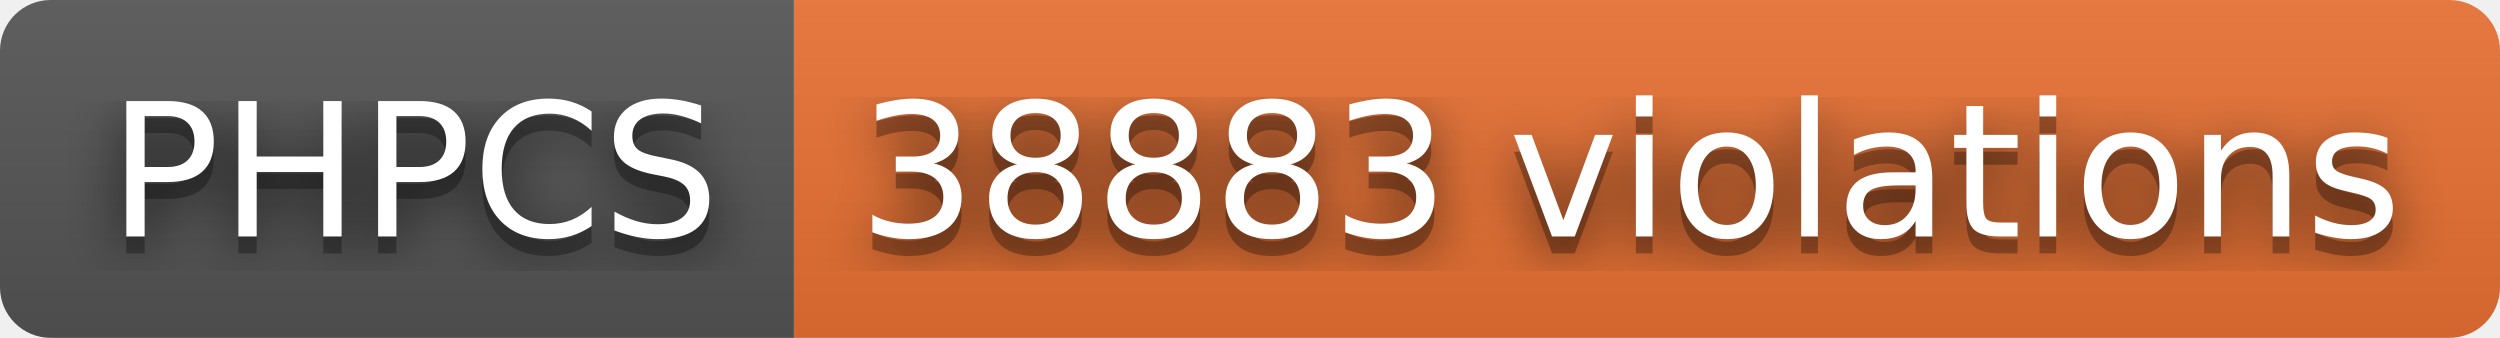
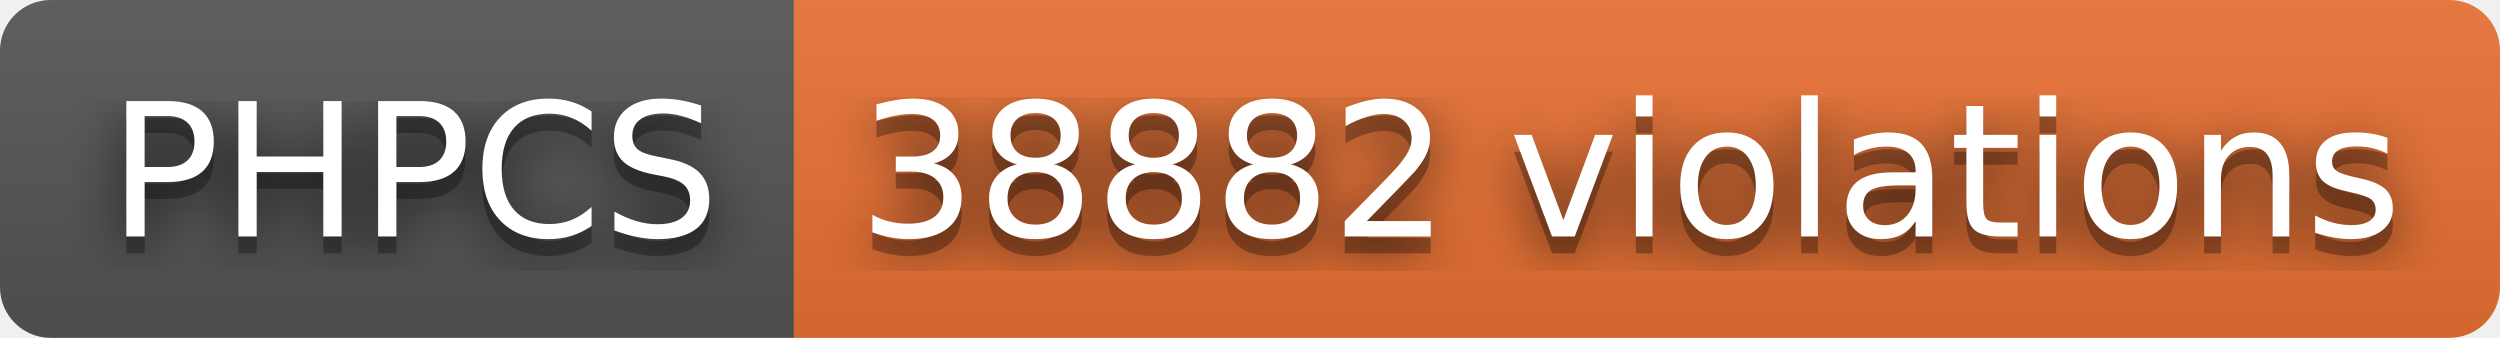
- <svg xmlns="http://www.w3.org/2000/svg" width="148" height="20" role="img" aria-label="PHPCS: 38883 violations">
+ <svg xmlns="http://www.w3.org/2000/svg" width="148" height="20" role="img" aria-label="PHPCS: 38882 violations">
  <filter id="blur">
    <feGaussianBlur stdDeviation="16" />
  </filter>
  <linearGradient id="s" x2="0" y2="100%">
    <stop offset="0" stop-color="#bbb" stop-opacity=".1" />
    <stop offset="1" stop-opacity=".1" />
  </linearGradient>
  <clipPath id="r">
    <rect width="148" height="20" rx="3" />
  </clipPath>
  <g clip-path="url(#r)">
    <rect width="47" height="20" fill="#555" />
    <rect x="47" width="101" height="20" fill="#ea7233" />
    <rect width="148" height="20" fill="url(#s)" />
  </g>
  <g fill="#fff" text-anchor="middle" font-family="Verdana,Geneva,DejaVu Sans,sans-serif" text-rendering="geometricPrecision" font-size="110">
    <g transform="scale(.1)">
      <g aria-hidden="true" fill="#010101">
        <text x="245" y="150" fill-opacity=".8" filter="url(#blur)" textLength="370">PHPCS</text>
        <text x="245" y="150" fill-opacity=".3" textLength="370">PHPCS</text>
      </g>
      <text x="245" y="140" textLength="370">PHPCS</text>
    </g>
    <g transform="scale(.1)">
      <g aria-hidden="true" fill="#010101">
-         <text x="965" y="150" fill-opacity=".8" filter="url(#blur)" textLength="910">38883 violations</text>
-         <text x="965" y="150" fill-opacity=".3" textLength="910">38883 violations</text>
+         <text x="965" y="150" fill-opacity=".8" filter="url(#blur)" textLength="910">38882 violations</text>
+         <text x="965" y="150" fill-opacity=".3" textLength="910">38882 violations</text>
      </g>
-       <text x="965" y="140" textLength="910">38883 violations</text>
+       <text x="965" y="140" textLength="910">38882 violations</text>
    </g>
  </g>
</svg>
